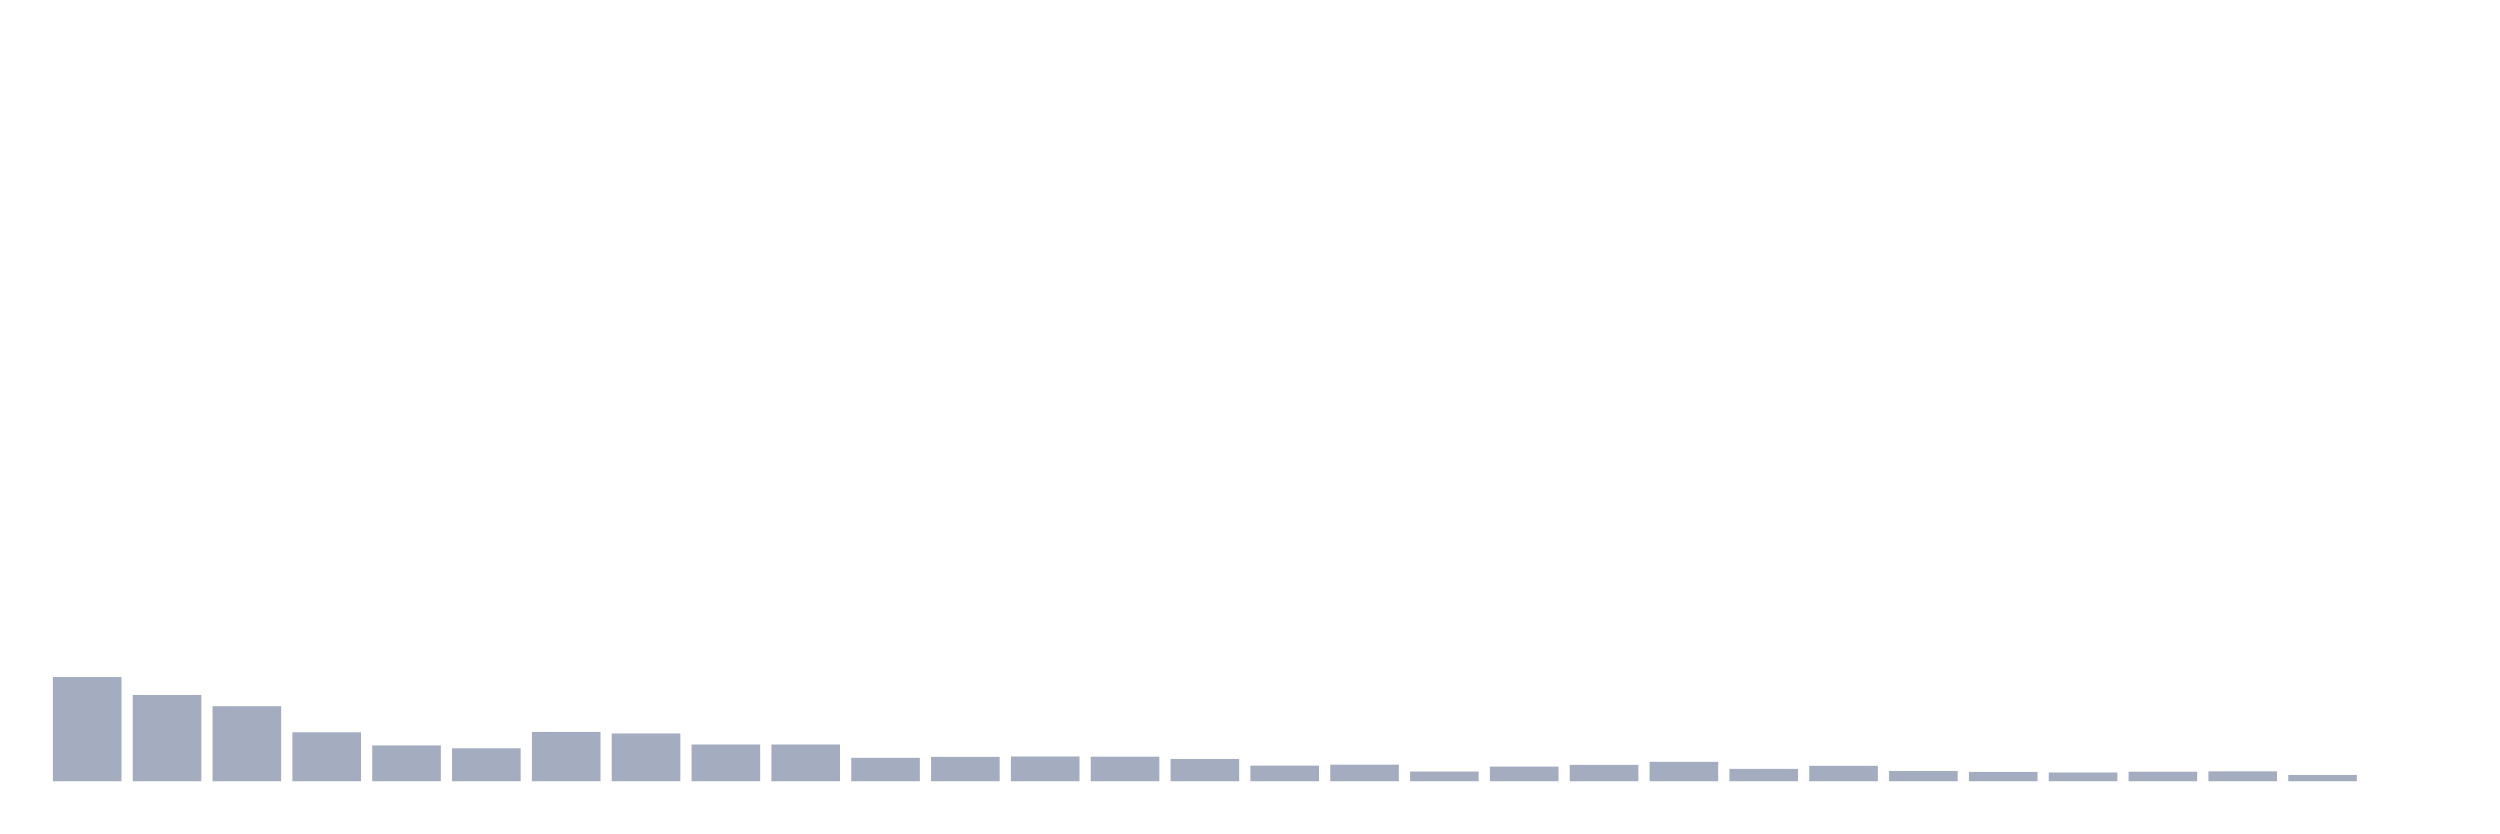
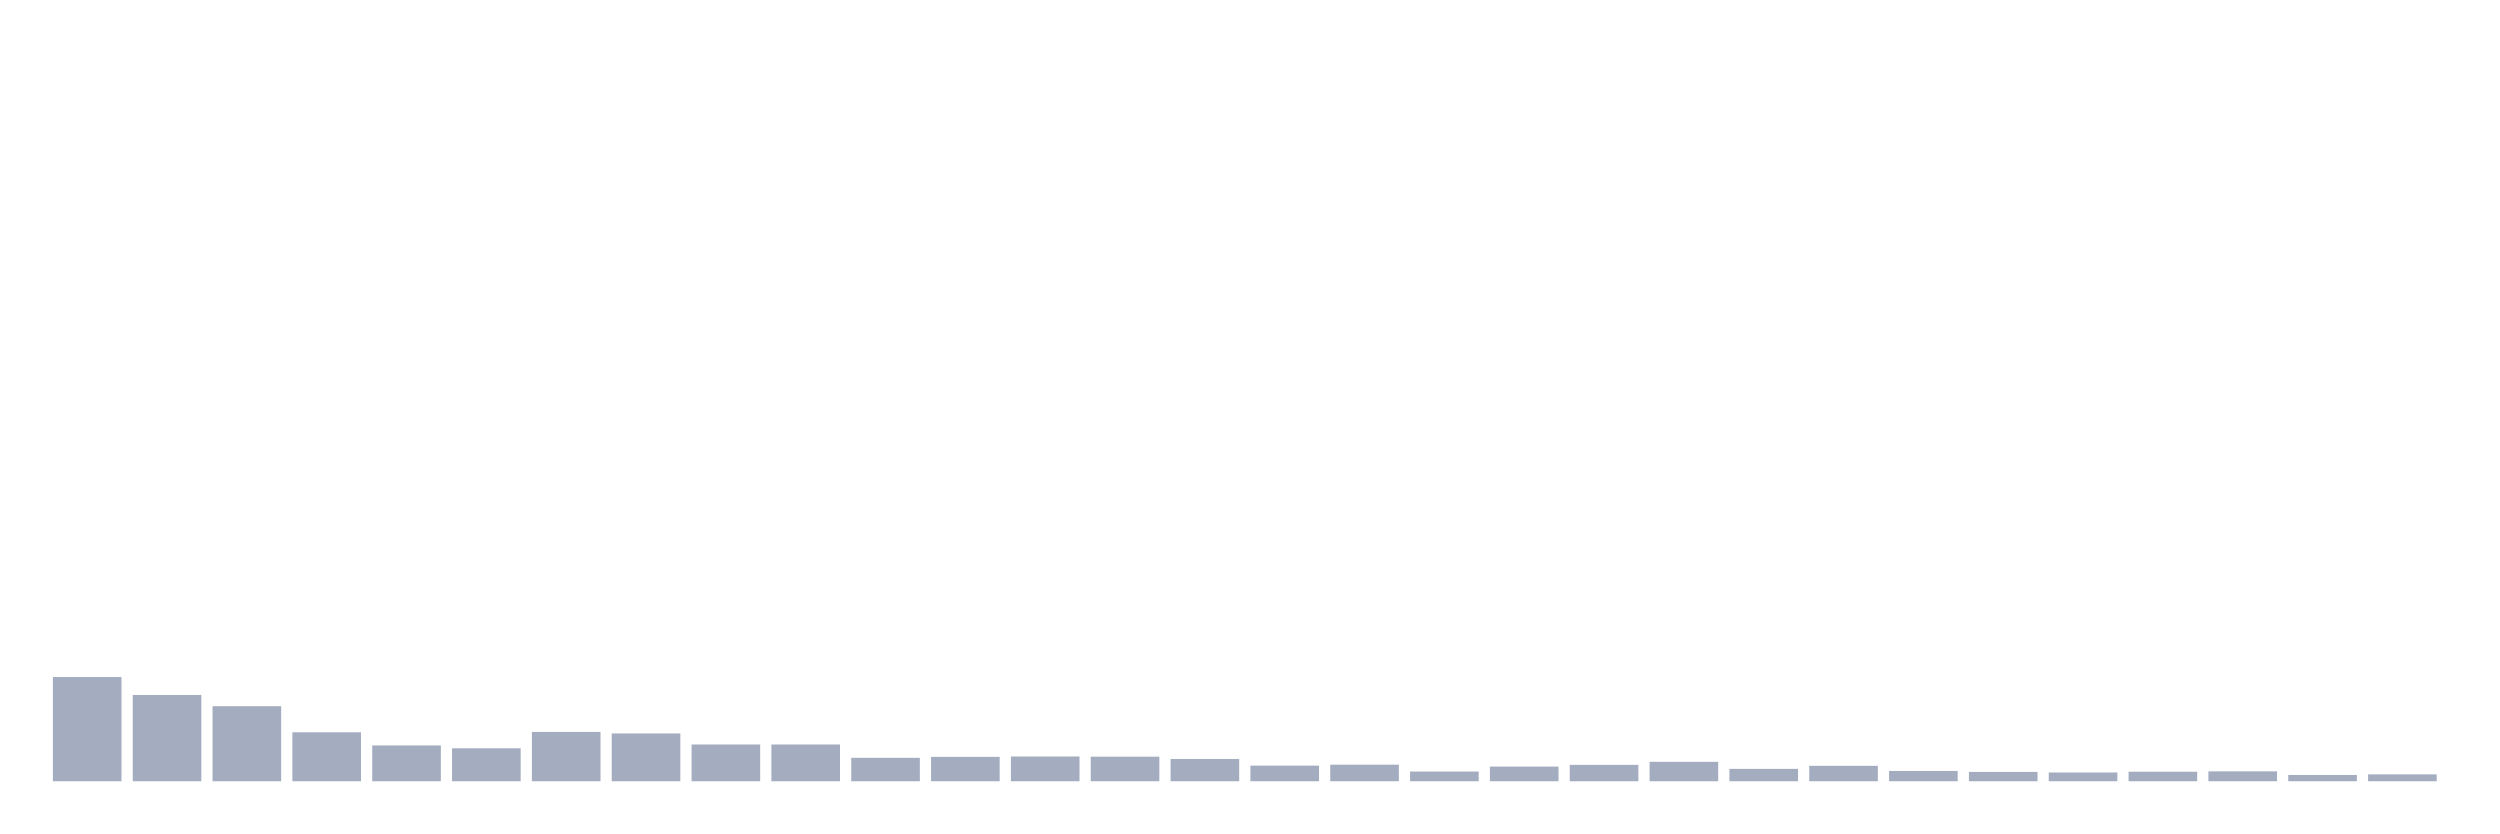
<svg xmlns="http://www.w3.org/2000/svg" viewBox="0 0 480 160">
  <g transform="translate(10,10)">
    <rect class="bar" x="0.153" width="13.175" y="119.993" height="20.007" fill="rgb(164,173,192)" />
    <rect class="bar" x="15.482" width="13.175" y="123.431" height="16.569" fill="rgb(164,173,192)" />
    <rect class="bar" x="30.81" width="13.175" y="125.589" height="14.411" fill="rgb(164,173,192)" />
    <rect class="bar" x="46.138" width="13.175" y="130.6" height="9.4" fill="rgb(164,173,192)" />
    <rect class="bar" x="61.466" width="13.175" y="133.124" height="6.876" fill="rgb(164,173,192)" />
    <rect class="bar" x="76.794" width="13.175" y="133.673" height="6.327" fill="rgb(164,173,192)" />
    <rect class="bar" x="92.123" width="13.175" y="130.527" height="9.473" fill="rgb(164,173,192)" />
    <rect class="bar" x="107.451" width="13.175" y="130.82" height="9.18" fill="rgb(164,173,192)" />
    <rect class="bar" x="122.779" width="13.175" y="132.941" height="7.059" fill="rgb(164,173,192)" />
    <rect class="bar" x="138.107" width="13.175" y="132.941" height="7.059" fill="rgb(164,173,192)" />
    <rect class="bar" x="153.436" width="13.175" y="135.501" height="4.499" fill="rgb(164,173,192)" />
    <rect class="bar" x="168.764" width="13.175" y="135.318" height="4.682" fill="rgb(164,173,192)" />
    <rect class="bar" x="184.092" width="13.175" y="135.245" height="4.755" fill="rgb(164,173,192)" />
    <rect class="bar" x="199.42" width="13.175" y="135.282" height="4.718" fill="rgb(164,173,192)" />
    <rect class="bar" x="214.748" width="13.175" y="135.721" height="4.279" fill="rgb(164,173,192)" />
    <rect class="bar" x="230.077" width="13.175" y="137.001" height="2.999" fill="rgb(164,173,192)" />
    <rect class="bar" x="245.405" width="13.175" y="136.818" height="3.182" fill="rgb(164,173,192)" />
    <rect class="bar" x="260.733" width="13.175" y="138.135" height="1.865" fill="rgb(164,173,192)" />
    <rect class="bar" x="276.061" width="13.175" y="137.184" height="2.816" fill="rgb(164,173,192)" />
    <rect class="bar" x="291.39" width="13.175" y="136.855" height="3.145" fill="rgb(164,173,192)" />
    <rect class="bar" x="306.718" width="13.175" y="136.269" height="3.731" fill="rgb(164,173,192)" />
    <rect class="bar" x="322.046" width="13.175" y="137.623" height="2.377" fill="rgb(164,173,192)" />
    <rect class="bar" x="337.374" width="13.175" y="137.037" height="2.963" fill="rgb(164,173,192)" />
    <rect class="bar" x="352.702" width="13.175" y="138.025" height="1.975" fill="rgb(164,173,192)" />
    <rect class="bar" x="368.031" width="13.175" y="138.208" height="1.792" fill="rgb(164,173,192)" />
    <rect class="bar" x="383.359" width="13.175" y="138.318" height="1.682" fill="rgb(164,173,192)" />
    <rect class="bar" x="398.687" width="13.175" y="138.171" height="1.829" fill="rgb(164,173,192)" />
    <rect class="bar" x="414.015" width="13.175" y="138.098" height="1.902" fill="rgb(164,173,192)" />
    <rect class="bar" x="429.344" width="13.175" y="138.793" height="1.207" fill="rgb(164,173,192)" />
-     <rect class="bar" x="444.672" width="13.175" y="140" height="0" fill="rgb(164,173,192)" />
+     <rect class="bar" x="444.672" width="13.175" y="138.683" height="1.317" fill="rgb(164,173,192)" />
  </g>
</svg>
